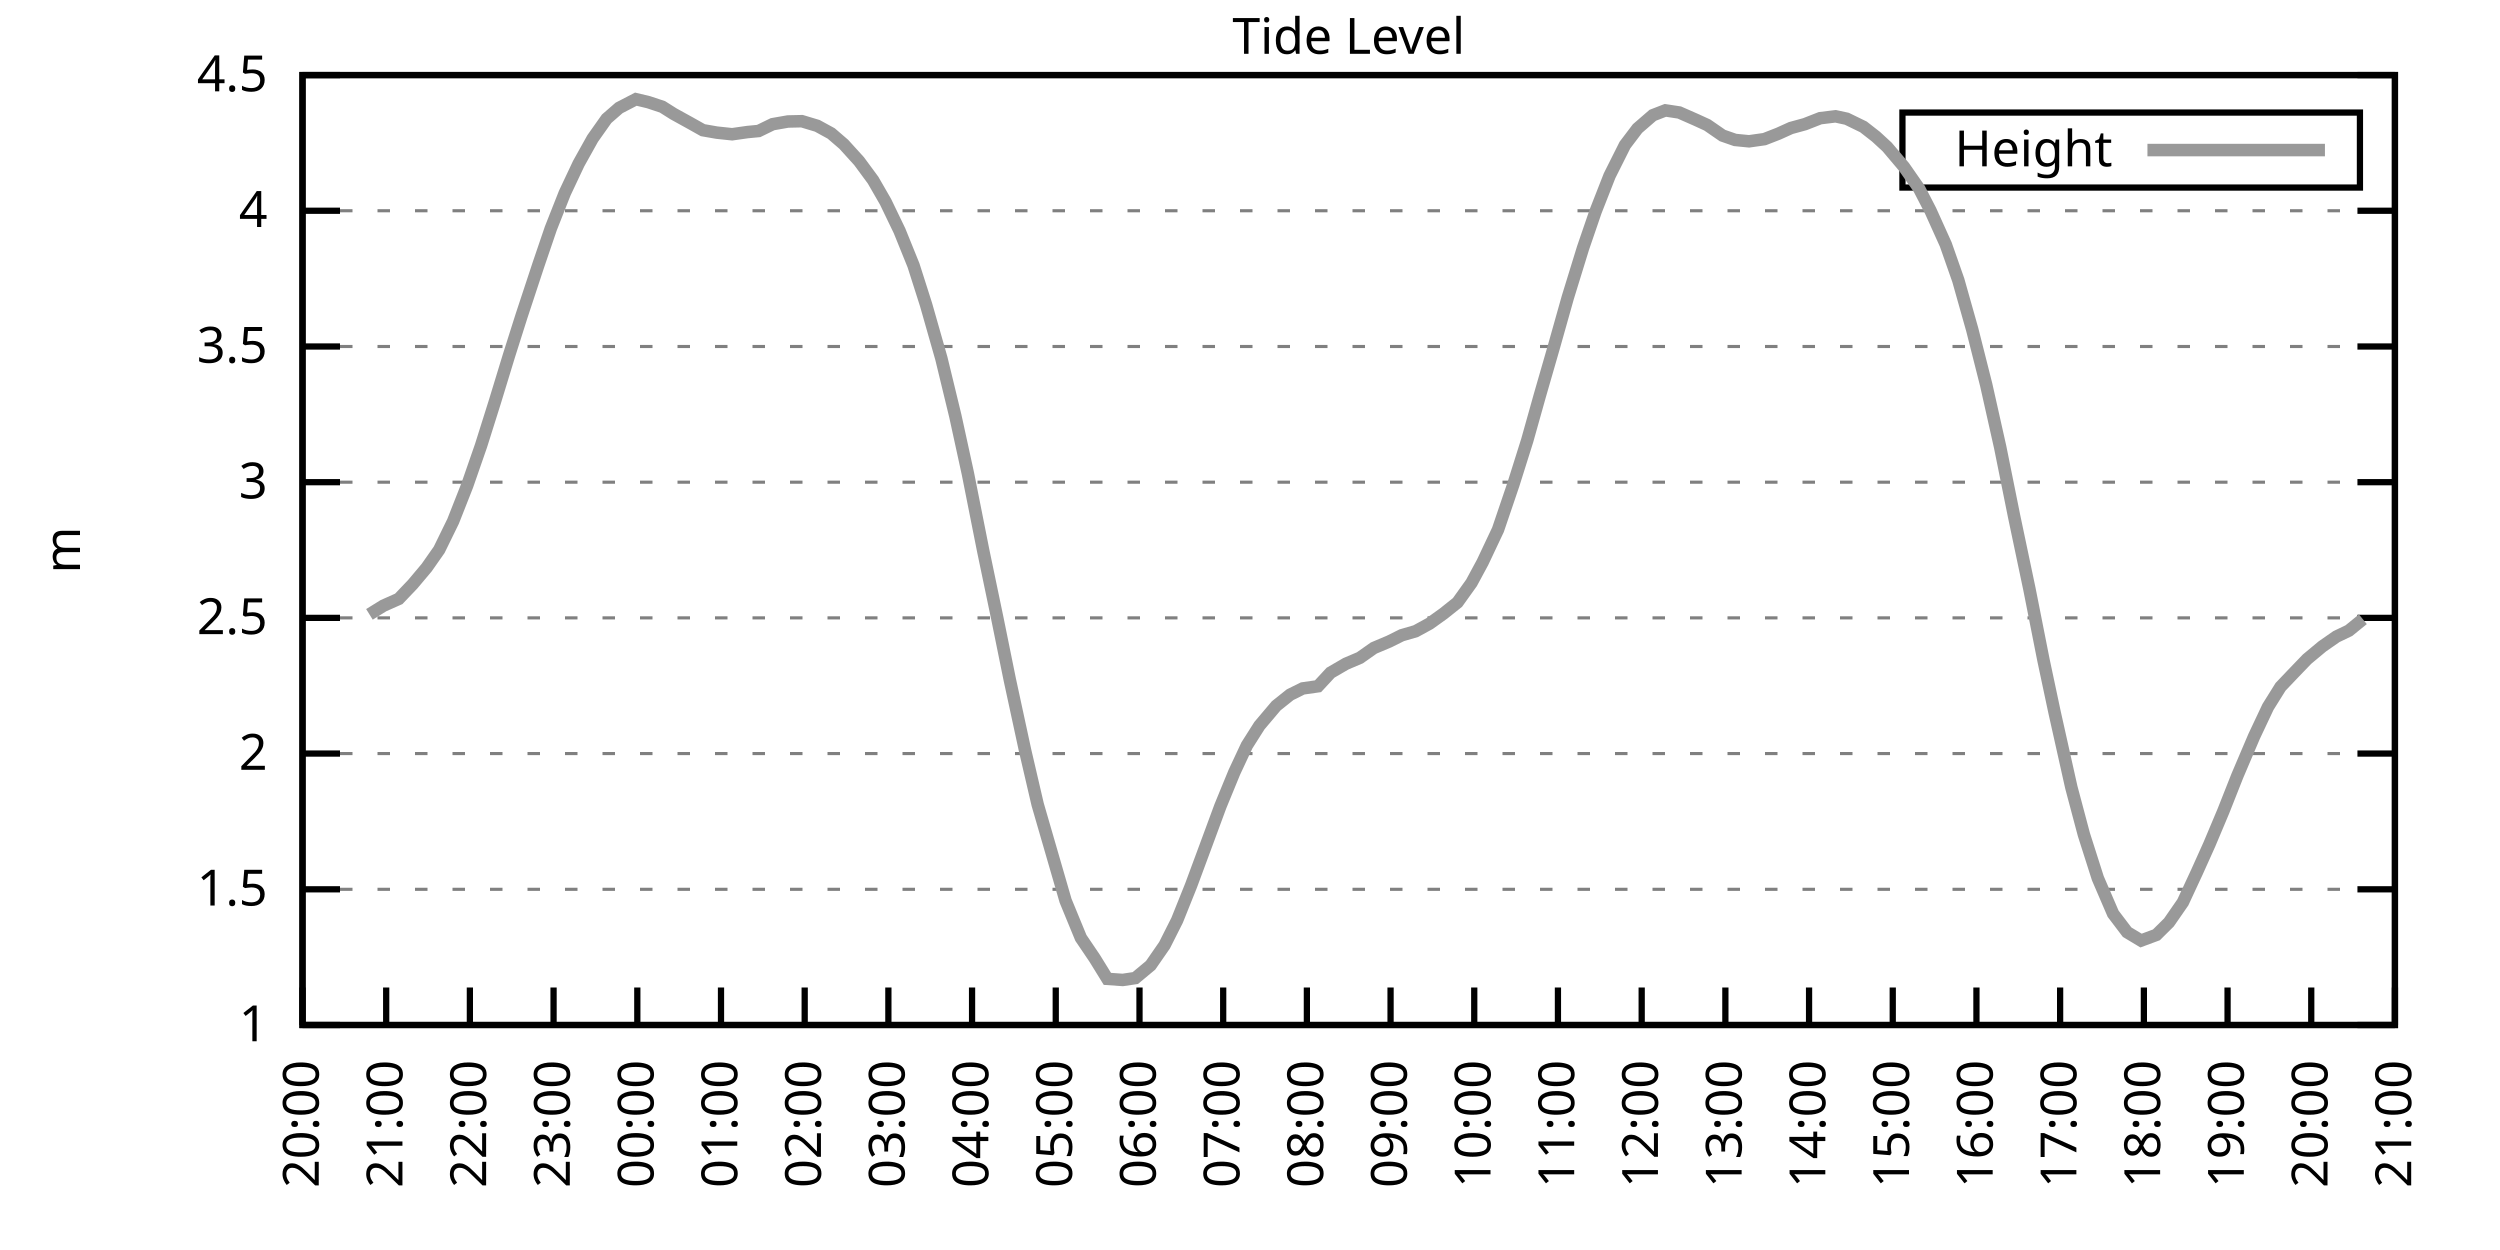
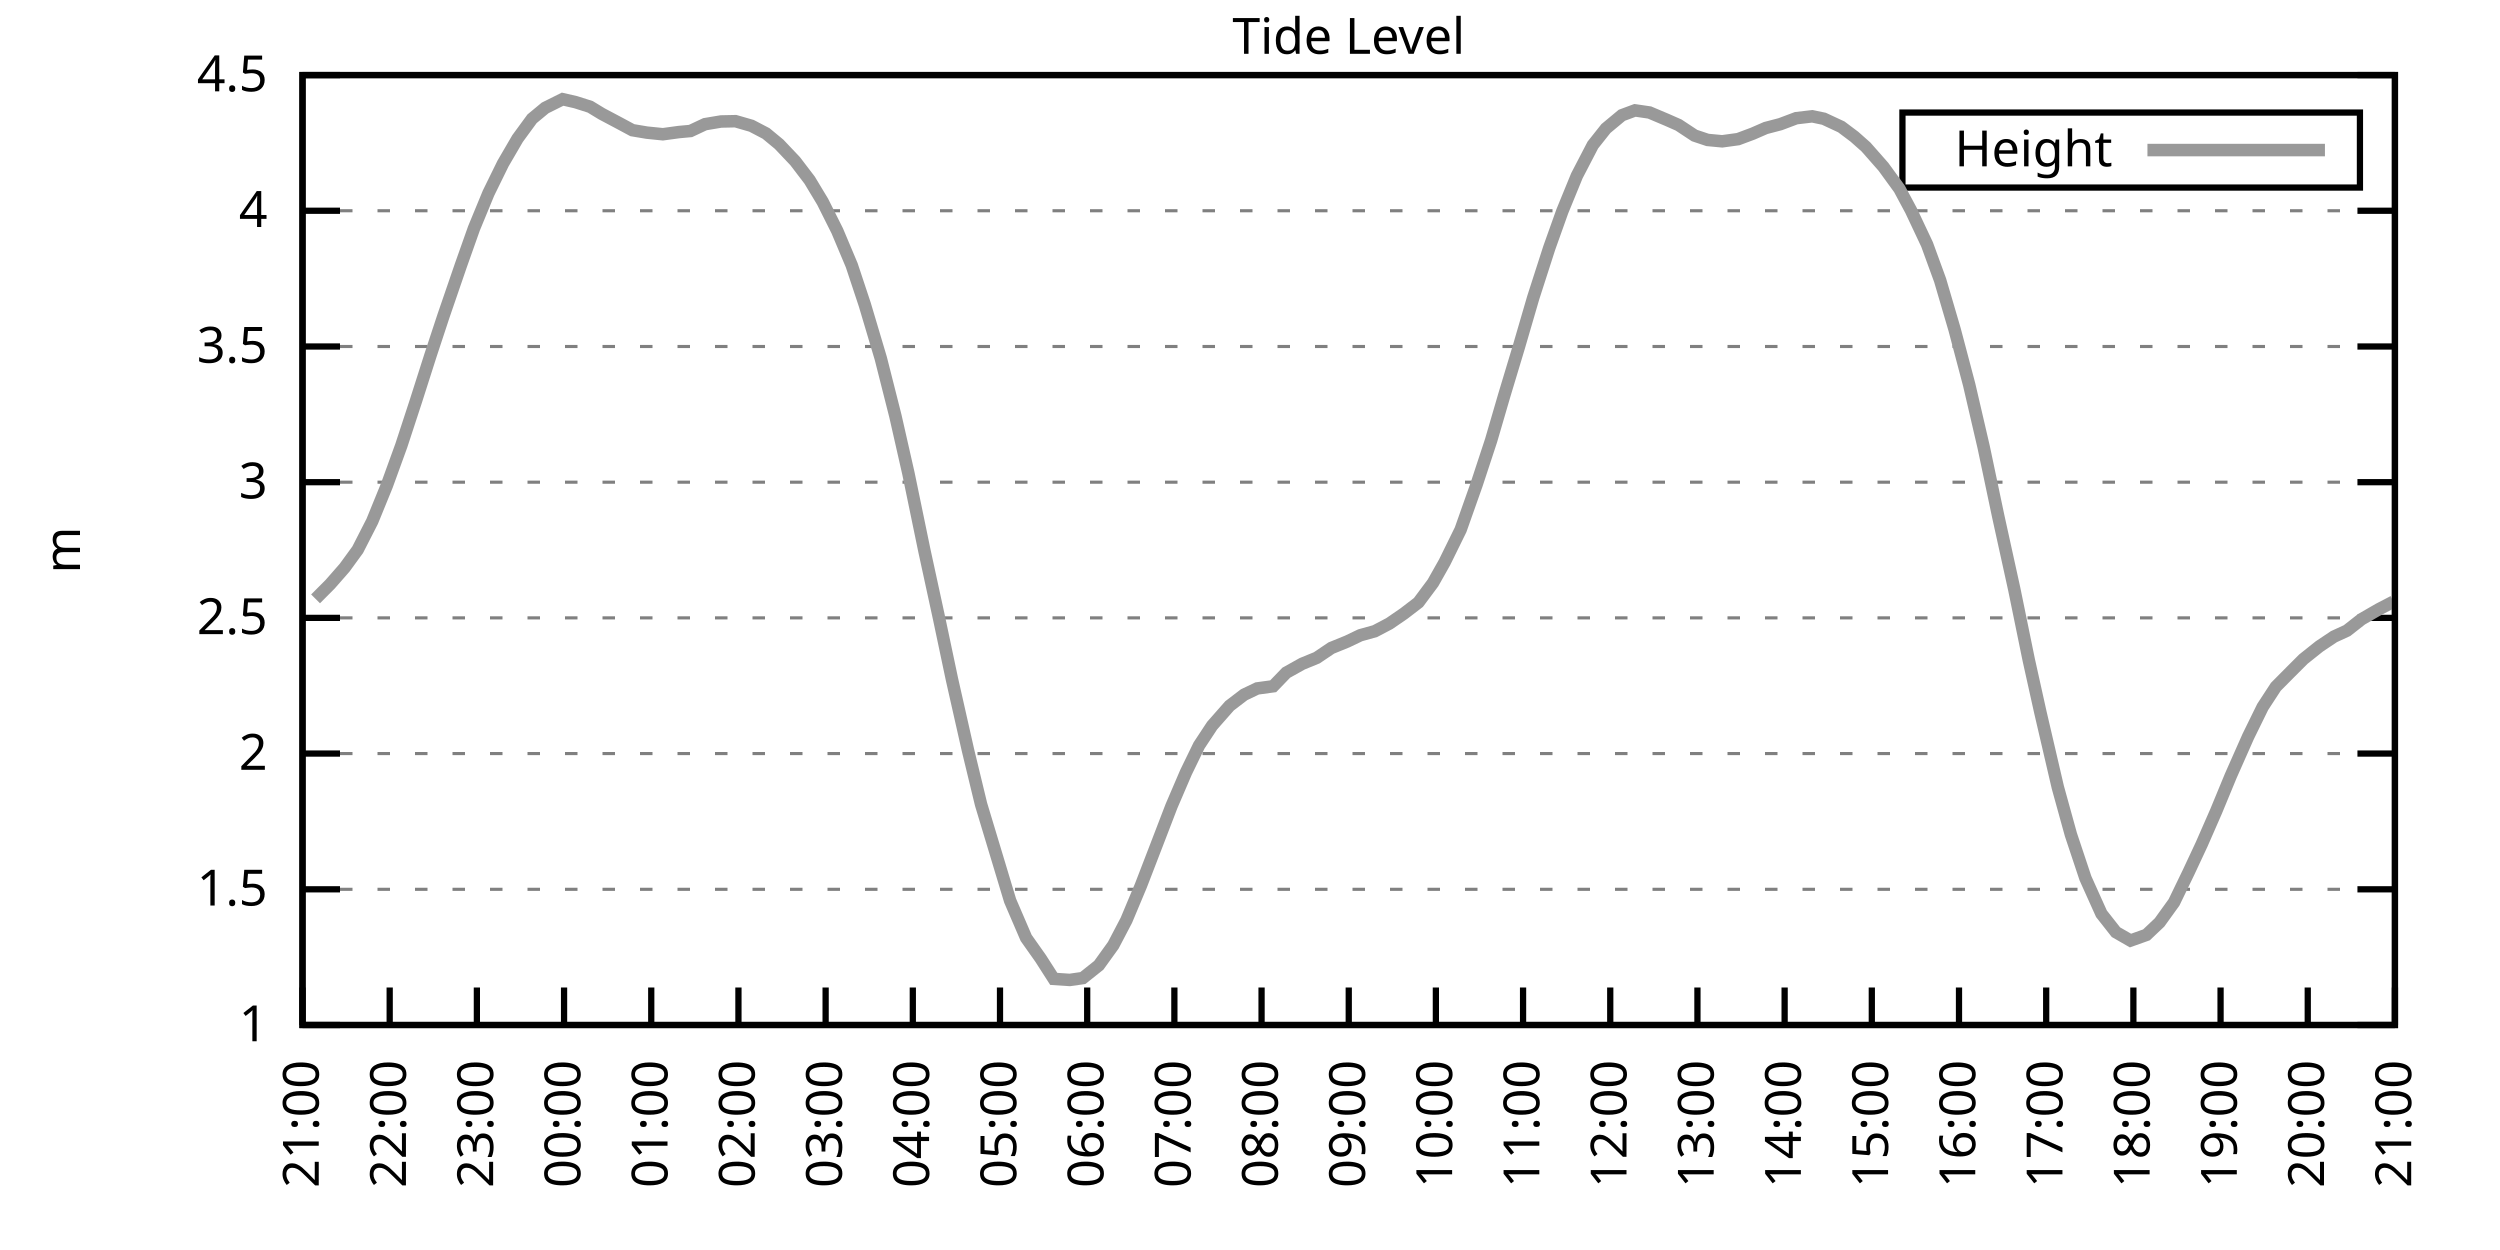
<svg xmlns="http://www.w3.org/2000/svg" xmlns:xlink="http://www.w3.org/1999/xlink" width="400" height="200" viewBox="0 0 400 200">
  <g id="gnuplot_canvas">
    <rect x="0" y="0" width="400" height="200" fill="none" />
    <defs>
      <circle id="gpDot" r="0.5" stroke-width="0.5" stroke="currentColor" />
      <path id="gpPt0" stroke-width="0.333" stroke="currentColor" d="M-1,0 h2 M0,-1 v2" />
      <path id="gpPt1" stroke-width="0.333" stroke="currentColor" d="M-1,-1 L1,1 M1,-1 L-1,1" />
      <path id="gpPt2" stroke-width="0.333" stroke="currentColor" d="M-1,0 L1,0 M0,-1 L0,1 M-1,-1 L1,1 M-1,1 L1,-1" />
      <rect id="gpPt3" stroke-width="0.333" stroke="currentColor" x="-1" y="-1" width="2" height="2" />
      <rect id="gpPt4" stroke-width="0.333" stroke="currentColor" fill="currentColor" x="-1" y="-1" width="2" height="2" />
      <circle id="gpPt5" stroke-width="0.333" stroke="currentColor" cx="0" cy="0" r="1" />
      <use xlink:href="#gpPt5" id="gpPt6" fill="currentColor" stroke="none" />
      <path id="gpPt7" stroke-width="0.333" stroke="currentColor" d="M0,-1.33 L-1.33,0.67 L1.33,0.67 z" />
      <use xlink:href="#gpPt7" id="gpPt8" fill="currentColor" stroke="none" />
      <use xlink:href="#gpPt7" id="gpPt9" stroke="currentColor" transform="rotate(180)" />
      <use xlink:href="#gpPt9" id="gpPt10" fill="currentColor" stroke="none" />
      <use xlink:href="#gpPt3" id="gpPt11" stroke="currentColor" transform="rotate(45)" />
      <use xlink:href="#gpPt11" id="gpPt12" fill="currentColor" stroke="none" />
      <path id="gpPt13" stroke-width="0.333" stroke="currentColor" d="M0,1.330 L1.265,0.411 L0.782,-1.067 L-0.782,-1.076 L-1.265,0.411 z" />
      <use xlink:href="#gpPt13" id="gpPt14" fill="currentColor" stroke="none" />
      <filter id="textbox" filterUnits="objectBoundingBox" x="0" y="0" height="1" width="1">
        <feFlood flood-color="white" flood-opacity="1" result="bgnd" />
        <feComposite in="SourceGraphic" in2="bgnd" operator="atop" />
      </filter>
      <filter id="greybox" filterUnits="objectBoundingBox" x="0" y="0" height="1" width="1">
        <feFlood flood-color="lightgrey" flood-opacity="1" result="grey" />
        <feComposite in="SourceGraphic" in2="grey" operator="atop" />
      </filter>
    </defs>
    <g fill="none" color="white" stroke="currentColor" stroke-width="1.00" stroke-linecap="butt" stroke-linejoin="miter">
</g>
    <g fill="none" color="black" stroke="currentColor" stroke-width="1.00" stroke-linecap="butt" stroke-linejoin="miter">
      <g stroke="none" shape-rendering="crispEdges">
        <polygon fill="rgb(255, 255, 255)" points="48.40,164.00 383.18,164.00 383.18,12.02 48.40,12.02 " />
      </g>
    </g>
    <g fill="none" color="black" stroke="currentColor" stroke-width="1.00" stroke-linecap="butt" stroke-linejoin="miter">
</g>
    <g fill="none" color="black" stroke="black" stroke-width="0.50" stroke-linecap="butt" stroke-linejoin="miter">
</g>
    <g fill="none" color="gray" stroke="currentColor" stroke-width="0.50" stroke-linecap="butt" stroke-linejoin="miter">
      <path stroke="gray" stroke-dasharray="2,4" class="gridline" d="M48.40,164.00 L383.19,164.00  " />
    </g>
    <g fill="none" color="gray" stroke="gray" stroke-width="1.00" stroke-linecap="butt" stroke-linejoin="miter">
</g>
    <g fill="none" color="black" stroke="currentColor" stroke-width="1.00" stroke-linecap="butt" stroke-linejoin="miter">
      <path stroke="black" d="M48.40,164.00 L54.40,164.00 M383.19,164.00 L377.19,164.00  " />
      <g transform="translate(42.80,166.60)" stroke="none" fill="black" font-family="Sans" font-size="8.00" text-anchor="end">
        <text>
          <tspan font-family="Sans"> 1</tspan>
        </text>
      </g>
    </g>
    <g fill="none" color="black" stroke="currentColor" stroke-width="1.00" stroke-linecap="butt" stroke-linejoin="miter">
</g>
    <g fill="none" color="black" stroke="black" stroke-width="0.50" stroke-linecap="butt" stroke-linejoin="miter">
</g>
    <g fill="none" color="gray" stroke="currentColor" stroke-width="0.50" stroke-linecap="butt" stroke-linejoin="miter">
      <path stroke="gray" stroke-dasharray="2,4" class="gridline" d="M48.40,142.29 L383.19,142.29  " />
    </g>
    <g fill="none" color="gray" stroke="gray" stroke-width="1.00" stroke-linecap="butt" stroke-linejoin="miter">
</g>
    <g fill="none" color="black" stroke="currentColor" stroke-width="1.00" stroke-linecap="butt" stroke-linejoin="miter">
      <path stroke="black" d="M48.40,142.29 L54.40,142.29 M383.19,142.29 L377.19,142.29  " />
      <g transform="translate(42.80,144.89)" stroke="none" fill="black" font-family="Sans" font-size="8.00" text-anchor="end">
        <text>
          <tspan font-family="Sans"> 1.5</tspan>
        </text>
      </g>
    </g>
    <g fill="none" color="black" stroke="currentColor" stroke-width="1.00" stroke-linecap="butt" stroke-linejoin="miter">
</g>
    <g fill="none" color="black" stroke="black" stroke-width="0.50" stroke-linecap="butt" stroke-linejoin="miter">
</g>
    <g fill="none" color="gray" stroke="currentColor" stroke-width="0.50" stroke-linecap="butt" stroke-linejoin="miter">
      <path stroke="gray" stroke-dasharray="2,4" class="gridline" d="M48.40,120.57 L383.19,120.57  " />
    </g>
    <g fill="none" color="gray" stroke="gray" stroke-width="1.00" stroke-linecap="butt" stroke-linejoin="miter">
</g>
    <g fill="none" color="black" stroke="currentColor" stroke-width="1.00" stroke-linecap="butt" stroke-linejoin="miter">
      <path stroke="black" d="M48.40,120.57 L54.40,120.57 M383.19,120.57 L377.19,120.57  " />
      <g transform="translate(42.80,123.17)" stroke="none" fill="black" font-family="Sans" font-size="8.00" text-anchor="end">
        <text>
          <tspan font-family="Sans"> 2</tspan>
        </text>
      </g>
    </g>
    <g fill="none" color="black" stroke="currentColor" stroke-width="1.00" stroke-linecap="butt" stroke-linejoin="miter">
</g>
    <g fill="none" color="black" stroke="black" stroke-width="0.50" stroke-linecap="butt" stroke-linejoin="miter">
</g>
    <g fill="none" color="gray" stroke="currentColor" stroke-width="0.50" stroke-linecap="butt" stroke-linejoin="miter">
      <path stroke="gray" stroke-dasharray="2,4" class="gridline" d="M48.40,98.86 L383.19,98.86  " />
    </g>
    <g fill="none" color="gray" stroke="gray" stroke-width="1.00" stroke-linecap="butt" stroke-linejoin="miter">
</g>
    <g fill="none" color="black" stroke="currentColor" stroke-width="1.00" stroke-linecap="butt" stroke-linejoin="miter">
      <path stroke="black" d="M48.40,98.86 L54.40,98.86 M383.19,98.86 L377.19,98.86  " />
      <g transform="translate(42.80,101.46)" stroke="none" fill="black" font-family="Sans" font-size="8.00" text-anchor="end">
        <text>
          <tspan font-family="Sans"> 2.5</tspan>
        </text>
      </g>
    </g>
    <g fill="none" color="black" stroke="currentColor" stroke-width="1.00" stroke-linecap="butt" stroke-linejoin="miter">
</g>
    <g fill="none" color="black" stroke="black" stroke-width="0.50" stroke-linecap="butt" stroke-linejoin="miter">
</g>
    <g fill="none" color="gray" stroke="currentColor" stroke-width="0.50" stroke-linecap="butt" stroke-linejoin="miter">
      <path stroke="gray" stroke-dasharray="2,4" class="gridline" d="M48.40,77.15 L383.19,77.15  " />
    </g>
    <g fill="none" color="gray" stroke="gray" stroke-width="1.00" stroke-linecap="butt" stroke-linejoin="miter">
</g>
    <g fill="none" color="black" stroke="currentColor" stroke-width="1.00" stroke-linecap="butt" stroke-linejoin="miter">
      <path stroke="black" d="M48.40,77.15 L54.40,77.15 M383.19,77.15 L377.19,77.15  " />
      <g transform="translate(42.80,79.75)" stroke="none" fill="black" font-family="Sans" font-size="8.00" text-anchor="end">
        <text>
          <tspan font-family="Sans"> 3</tspan>
        </text>
      </g>
    </g>
    <g fill="none" color="black" stroke="currentColor" stroke-width="1.00" stroke-linecap="butt" stroke-linejoin="miter">
</g>
    <g fill="none" color="black" stroke="black" stroke-width="0.50" stroke-linecap="butt" stroke-linejoin="miter">
</g>
    <g fill="none" color="gray" stroke="currentColor" stroke-width="0.50" stroke-linecap="butt" stroke-linejoin="miter">
      <path stroke="gray" stroke-dasharray="2,4" class="gridline" d="M48.40,55.44 L383.19,55.44  " />
    </g>
    <g fill="none" color="gray" stroke="gray" stroke-width="1.00" stroke-linecap="butt" stroke-linejoin="miter">
</g>
    <g fill="none" color="black" stroke="currentColor" stroke-width="1.00" stroke-linecap="butt" stroke-linejoin="miter">
      <path stroke="black" d="M48.40,55.44 L54.40,55.44 M383.19,55.44 L377.19,55.44  " />
      <g transform="translate(42.80,58.04)" stroke="none" fill="black" font-family="Sans" font-size="8.00" text-anchor="end">
        <text>
          <tspan font-family="Sans"> 3.5</tspan>
        </text>
      </g>
    </g>
    <g fill="none" color="black" stroke="currentColor" stroke-width="1.00" stroke-linecap="butt" stroke-linejoin="miter">
</g>
    <g fill="none" color="black" stroke="black" stroke-width="0.50" stroke-linecap="butt" stroke-linejoin="miter">
</g>
    <g fill="none" color="gray" stroke="currentColor" stroke-width="0.50" stroke-linecap="butt" stroke-linejoin="miter">
      <path stroke="gray" stroke-dasharray="2,4" class="gridline" d="M48.40,33.72 L383.19,33.72  " />
    </g>
    <g fill="none" color="gray" stroke="gray" stroke-width="1.00" stroke-linecap="butt" stroke-linejoin="miter">
</g>
    <g fill="none" color="black" stroke="currentColor" stroke-width="1.00" stroke-linecap="butt" stroke-linejoin="miter">
      <path stroke="black" d="M48.40,33.72 L54.40,33.72 M383.19,33.72 L377.19,33.72  " />
      <g transform="translate(42.80,36.32)" stroke="none" fill="black" font-family="Sans" font-size="8.00" text-anchor="end">
        <text>
          <tspan font-family="Sans"> 4</tspan>
        </text>
      </g>
    </g>
    <g fill="none" color="black" stroke="currentColor" stroke-width="1.00" stroke-linecap="butt" stroke-linejoin="miter">
</g>
    <g fill="none" color="black" stroke="black" stroke-width="0.50" stroke-linecap="butt" stroke-linejoin="miter">
</g>
    <g fill="none" color="gray" stroke="currentColor" stroke-width="0.50" stroke-linecap="butt" stroke-linejoin="miter">
      <path stroke="gray" stroke-dasharray="2,4" class="gridline" d="M48.40,12.01 L383.19,12.01  " />
    </g>
    <g fill="none" color="gray" stroke="gray" stroke-width="1.00" stroke-linecap="butt" stroke-linejoin="miter">
</g>
    <g fill="none" color="black" stroke="currentColor" stroke-width="1.00" stroke-linecap="butt" stroke-linejoin="miter">
      <path stroke="black" d="M48.40,12.01 L54.40,12.01 M383.19,12.01 L377.19,12.01  " />
      <g transform="translate(42.80,14.61)" stroke="none" fill="black" font-family="Sans" font-size="8.00" text-anchor="end">
        <text>
          <tspan font-family="Sans"> 4.5</tspan>
        </text>
      </g>
    </g>
    <g fill="none" color="black" stroke="currentColor" stroke-width="1.00" stroke-linecap="butt" stroke-linejoin="miter">
      <path stroke="black" d="M48.40,164.00 L48.40,158.00  " />
      <g transform="translate(51.00,169.60) rotate(270.00)" stroke="none" fill="black" font-family="Sans" font-size="8.00" text-anchor="end">
        <text>
-           <tspan font-family="Sans">20:00</tspan>
-         </text>
-       </g>
-     </g>
-     <g fill="none" color="black" stroke="currentColor" stroke-width="1.00" stroke-linecap="butt" stroke-linejoin="miter">
-       <path stroke="black" d="M61.79,164.00 L61.79,158.00  " />
-       <g transform="translate(64.39,169.60) rotate(270.00)" stroke="none" fill="black" font-family="Sans" font-size="8.00" text-anchor="end">
-         <text>
          <tspan font-family="Sans">21:00</tspan>
        </text>
      </g>
    </g>
    <g fill="none" color="black" stroke="currentColor" stroke-width="1.00" stroke-linecap="butt" stroke-linejoin="miter">
-       <path stroke="black" d="M75.18,164.00 L75.18,158.00  " />
-       <g transform="translate(77.78,169.60) rotate(270.00)" stroke="none" fill="black" font-family="Sans" font-size="8.00" text-anchor="end">
+       <path stroke="black" d="M62.35,164.00 L62.35,158.00  " />
+       <g transform="translate(64.95,169.60) rotate(270.00)" stroke="none" fill="black" font-family="Sans" font-size="8.00" text-anchor="end">
        <text>
          <tspan font-family="Sans">22:00</tspan>
        </text>
      </g>
    </g>
    <g fill="none" color="black" stroke="currentColor" stroke-width="1.00" stroke-linecap="butt" stroke-linejoin="miter">
-       <path stroke="black" d="M88.57,164.00 L88.57,158.00  " />
-       <g transform="translate(91.17,169.60) rotate(270.00)" stroke="none" fill="black" font-family="Sans" font-size="8.00" text-anchor="end">
+       <path stroke="black" d="M76.30,164.00 L76.30,158.00  " />
+       <g transform="translate(78.90,169.60) rotate(270.00)" stroke="none" fill="black" font-family="Sans" font-size="8.00" text-anchor="end">
        <text>
          <tspan font-family="Sans">23:00</tspan>
        </text>
      </g>
    </g>
    <g fill="none" color="black" stroke="currentColor" stroke-width="1.00" stroke-linecap="butt" stroke-linejoin="miter">
-       <path stroke="black" d="M101.97,164.00 L101.97,158.00  " />
-       <g transform="translate(104.57,169.60) rotate(270.00)" stroke="none" fill="black" font-family="Sans" font-size="8.00" text-anchor="end">
+       <path stroke="black" d="M90.25,164.00 L90.25,158.00  " />
+       <g transform="translate(92.85,169.60) rotate(270.00)" stroke="none" fill="black" font-family="Sans" font-size="8.00" text-anchor="end">
        <text>
          <tspan font-family="Sans">00:00</tspan>
        </text>
      </g>
    </g>
    <g fill="none" color="black" stroke="currentColor" stroke-width="1.00" stroke-linecap="butt" stroke-linejoin="miter">
-       <path stroke="black" d="M115.36,164.00 L115.36,158.00  " />
-       <g transform="translate(117.96,169.60) rotate(270.00)" stroke="none" fill="black" font-family="Sans" font-size="8.00" text-anchor="end">
+       <path stroke="black" d="M104.20,164.00 L104.20,158.00  " />
+       <g transform="translate(106.80,169.60) rotate(270.00)" stroke="none" fill="black" font-family="Sans" font-size="8.00" text-anchor="end">
        <text>
          <tspan font-family="Sans">01:00</tspan>
        </text>
      </g>
    </g>
    <g fill="none" color="black" stroke="currentColor" stroke-width="1.00" stroke-linecap="butt" stroke-linejoin="miter">
-       <path stroke="black" d="M128.75,164.00 L128.75,158.00  " />
-       <g transform="translate(131.35,169.60) rotate(270.00)" stroke="none" fill="black" font-family="Sans" font-size="8.00" text-anchor="end">
+       <path stroke="black" d="M118.15,164.00 L118.15,158.00  " />
+       <g transform="translate(120.75,169.60) rotate(270.00)" stroke="none" fill="black" font-family="Sans" font-size="8.00" text-anchor="end">
        <text>
          <tspan font-family="Sans">02:00</tspan>
        </text>
      </g>
    </g>
    <g fill="none" color="black" stroke="currentColor" stroke-width="1.00" stroke-linecap="butt" stroke-linejoin="miter">
-       <path stroke="black" d="M142.14,164.00 L142.14,158.00  " />
-       <g transform="translate(144.74,169.60) rotate(270.00)" stroke="none" fill="black" font-family="Sans" font-size="8.00" text-anchor="end">
+       <path stroke="black" d="M132.10,164.00 L132.10,158.00  " />
+       <g transform="translate(134.70,169.60) rotate(270.00)" stroke="none" fill="black" font-family="Sans" font-size="8.00" text-anchor="end">
        <text>
          <tspan font-family="Sans">03:00</tspan>
        </text>
      </g>
    </g>
    <g fill="none" color="black" stroke="currentColor" stroke-width="1.00" stroke-linecap="butt" stroke-linejoin="miter">
-       <path stroke="black" d="M155.53,164.00 L155.53,158.00  " />
-       <g transform="translate(158.13,169.60) rotate(270.00)" stroke="none" fill="black" font-family="Sans" font-size="8.00" text-anchor="end">
+       <path stroke="black" d="M146.05,164.00 L146.05,158.00  " />
+       <g transform="translate(148.65,169.60) rotate(270.00)" stroke="none" fill="black" font-family="Sans" font-size="8.00" text-anchor="end">
        <text>
          <tspan font-family="Sans">04:00</tspan>
        </text>
      </g>
    </g>
    <g fill="none" color="black" stroke="currentColor" stroke-width="1.00" stroke-linecap="butt" stroke-linejoin="miter">
-       <path stroke="black" d="M168.92,164.00 L168.92,158.00  " />
-       <g transform="translate(171.52,169.60) rotate(270.00)" stroke="none" fill="black" font-family="Sans" font-size="8.00" text-anchor="end">
+       <path stroke="black" d="M160.00,164.00 L160.00,158.00  " />
+       <g transform="translate(162.60,169.60) rotate(270.00)" stroke="none" fill="black" font-family="Sans" font-size="8.00" text-anchor="end">
        <text>
          <tspan font-family="Sans">05:00</tspan>
        </text>
      </g>
    </g>
    <g fill="none" color="black" stroke="currentColor" stroke-width="1.00" stroke-linecap="butt" stroke-linejoin="miter">
-       <path stroke="black" d="M182.32,164.00 L182.32,158.00  " />
-       <g transform="translate(184.92,169.60) rotate(270.00)" stroke="none" fill="black" font-family="Sans" font-size="8.00" text-anchor="end">
+       <path stroke="black" d="M173.95,164.00 L173.95,158.00  " />
+       <g transform="translate(176.55,169.60) rotate(270.00)" stroke="none" fill="black" font-family="Sans" font-size="8.00" text-anchor="end">
        <text>
          <tspan font-family="Sans">06:00</tspan>
        </text>
      </g>
    </g>
    <g fill="none" color="black" stroke="currentColor" stroke-width="1.00" stroke-linecap="butt" stroke-linejoin="miter">
-       <path stroke="black" d="M195.71,164.00 L195.71,158.00  " />
-       <g transform="translate(198.31,169.60) rotate(270.00)" stroke="none" fill="black" font-family="Sans" font-size="8.00" text-anchor="end">
+       <path stroke="black" d="M187.90,164.00 L187.90,158.00  " />
+       <g transform="translate(190.50,169.60) rotate(270.00)" stroke="none" fill="black" font-family="Sans" font-size="8.00" text-anchor="end">
        <text>
          <tspan font-family="Sans">07:00</tspan>
        </text>
      </g>
    </g>
    <g fill="none" color="black" stroke="currentColor" stroke-width="1.00" stroke-linecap="butt" stroke-linejoin="miter">
-       <path stroke="black" d="M209.10,164.00 L209.10,158.00  " />
-       <g transform="translate(211.70,169.60) rotate(270.00)" stroke="none" fill="black" font-family="Sans" font-size="8.00" text-anchor="end">
+       <path stroke="black" d="M201.85,164.00 L201.85,158.00  " />
+       <g transform="translate(204.45,169.60) rotate(270.00)" stroke="none" fill="black" font-family="Sans" font-size="8.00" text-anchor="end">
        <text>
          <tspan font-family="Sans">08:00</tspan>
        </text>
      </g>
    </g>
    <g fill="none" color="black" stroke="currentColor" stroke-width="1.00" stroke-linecap="butt" stroke-linejoin="miter">
-       <path stroke="black" d="M222.49,164.00 L222.49,158.00  " />
-       <g transform="translate(225.09,169.60) rotate(270.00)" stroke="none" fill="black" font-family="Sans" font-size="8.00" text-anchor="end">
+       <path stroke="black" d="M215.80,164.00 L215.80,158.00  " />
+       <g transform="translate(218.40,169.60) rotate(270.00)" stroke="none" fill="black" font-family="Sans" font-size="8.00" text-anchor="end">
        <text>
          <tspan font-family="Sans">09:00</tspan>
        </text>
      </g>
    </g>
    <g fill="none" color="black" stroke="currentColor" stroke-width="1.00" stroke-linecap="butt" stroke-linejoin="miter">
-       <path stroke="black" d="M235.88,164.00 L235.88,158.00  " />
-       <g transform="translate(238.48,169.60) rotate(270.00)" stroke="none" fill="black" font-family="Sans" font-size="8.00" text-anchor="end">
+       <path stroke="black" d="M229.74,164.00 L229.74,158.00  " />
+       <g transform="translate(232.34,169.60) rotate(270.00)" stroke="none" fill="black" font-family="Sans" font-size="8.00" text-anchor="end">
        <text>
          <tspan font-family="Sans">10:00</tspan>
        </text>
      </g>
    </g>
    <g fill="none" color="black" stroke="currentColor" stroke-width="1.00" stroke-linecap="butt" stroke-linejoin="miter">
-       <path stroke="black" d="M249.27,164.00 L249.27,158.00  " />
-       <g transform="translate(251.87,169.60) rotate(270.00)" stroke="none" fill="black" font-family="Sans" font-size="8.00" text-anchor="end">
+       <path stroke="black" d="M243.69,164.00 L243.69,158.00  " />
+       <g transform="translate(246.29,169.60) rotate(270.00)" stroke="none" fill="black" font-family="Sans" font-size="8.00" text-anchor="end">
        <text>
          <tspan font-family="Sans">11:00</tspan>
        </text>
      </g>
    </g>
    <g fill="none" color="black" stroke="currentColor" stroke-width="1.00" stroke-linecap="butt" stroke-linejoin="miter">
-       <path stroke="black" d="M262.67,164.00 L262.67,158.00  " />
-       <g transform="translate(265.27,169.60) rotate(270.00)" stroke="none" fill="black" font-family="Sans" font-size="8.00" text-anchor="end">
+       <path stroke="black" d="M257.64,164.00 L257.64,158.00  " />
+       <g transform="translate(260.24,169.60) rotate(270.00)" stroke="none" fill="black" font-family="Sans" font-size="8.00" text-anchor="end">
        <text>
          <tspan font-family="Sans">12:00</tspan>
        </text>
      </g>
    </g>
    <g fill="none" color="black" stroke="currentColor" stroke-width="1.00" stroke-linecap="butt" stroke-linejoin="miter">
-       <path stroke="black" d="M276.06,164.00 L276.06,158.00  " />
-       <g transform="translate(278.66,169.60) rotate(270.00)" stroke="none" fill="black" font-family="Sans" font-size="8.00" text-anchor="end">
+       <path stroke="black" d="M271.59,164.00 L271.59,158.00  " />
+       <g transform="translate(274.19,169.60) rotate(270.00)" stroke="none" fill="black" font-family="Sans" font-size="8.00" text-anchor="end">
        <text>
          <tspan font-family="Sans">13:00</tspan>
        </text>
      </g>
    </g>
    <g fill="none" color="black" stroke="currentColor" stroke-width="1.00" stroke-linecap="butt" stroke-linejoin="miter">
-       <path stroke="black" d="M289.45,164.00 L289.45,158.00  " />
-       <g transform="translate(292.05,169.60) rotate(270.00)" stroke="none" fill="black" font-family="Sans" font-size="8.00" text-anchor="end">
+       <path stroke="black" d="M285.54,164.00 L285.54,158.00  " />
+       <g transform="translate(288.14,169.60) rotate(270.00)" stroke="none" fill="black" font-family="Sans" font-size="8.00" text-anchor="end">
        <text>
          <tspan font-family="Sans">14:00</tspan>
        </text>
      </g>
    </g>
    <g fill="none" color="black" stroke="currentColor" stroke-width="1.00" stroke-linecap="butt" stroke-linejoin="miter">
-       <path stroke="black" d="M302.84,164.00 L302.84,158.00  " />
-       <g transform="translate(305.44,169.60) rotate(270.00)" stroke="none" fill="black" font-family="Sans" font-size="8.00" text-anchor="end">
+       <path stroke="black" d="M299.49,164.00 L299.49,158.00  " />
+       <g transform="translate(302.09,169.60) rotate(270.00)" stroke="none" fill="black" font-family="Sans" font-size="8.00" text-anchor="end">
        <text>
          <tspan font-family="Sans">15:00</tspan>
        </text>
      </g>
    </g>
    <g fill="none" color="black" stroke="currentColor" stroke-width="1.00" stroke-linecap="butt" stroke-linejoin="miter">
-       <path stroke="black" d="M316.23,164.00 L316.23,158.00  " />
-       <g transform="translate(318.83,169.60) rotate(270.00)" stroke="none" fill="black" font-family="Sans" font-size="8.00" text-anchor="end">
+       <path stroke="black" d="M313.44,164.00 L313.44,158.00  " />
+       <g transform="translate(316.04,169.60) rotate(270.00)" stroke="none" fill="black" font-family="Sans" font-size="8.00" text-anchor="end">
        <text>
          <tspan font-family="Sans">16:00</tspan>
        </text>
      </g>
    </g>
    <g fill="none" color="black" stroke="currentColor" stroke-width="1.00" stroke-linecap="butt" stroke-linejoin="miter">
-       <path stroke="black" d="M329.62,164.00 L329.62,158.00  " />
-       <g transform="translate(332.22,169.60) rotate(270.00)" stroke="none" fill="black" font-family="Sans" font-size="8.00" text-anchor="end">
+       <path stroke="black" d="M327.39,164.00 L327.39,158.00  " />
+       <g transform="translate(329.99,169.60) rotate(270.00)" stroke="none" fill="black" font-family="Sans" font-size="8.00" text-anchor="end">
        <text>
          <tspan font-family="Sans">17:00</tspan>
        </text>
      </g>
    </g>
    <g fill="none" color="black" stroke="currentColor" stroke-width="1.00" stroke-linecap="butt" stroke-linejoin="miter">
-       <path stroke="black" d="M343.02,164.00 L343.02,158.00  " />
-       <g transform="translate(345.62,169.60) rotate(270.00)" stroke="none" fill="black" font-family="Sans" font-size="8.00" text-anchor="end">
+       <path stroke="black" d="M341.34,164.00 L341.34,158.00  " />
+       <g transform="translate(343.94,169.60) rotate(270.00)" stroke="none" fill="black" font-family="Sans" font-size="8.00" text-anchor="end">
        <text>
          <tspan font-family="Sans">18:00</tspan>
        </text>
      </g>
    </g>
    <g fill="none" color="black" stroke="currentColor" stroke-width="1.00" stroke-linecap="butt" stroke-linejoin="miter">
-       <path stroke="black" d="M356.41,164.00 L356.41,158.00  " />
-       <g transform="translate(359.01,169.60) rotate(270.00)" stroke="none" fill="black" font-family="Sans" font-size="8.00" text-anchor="end">
+       <path stroke="black" d="M355.29,164.00 L355.29,158.00  " />
+       <g transform="translate(357.89,169.60) rotate(270.00)" stroke="none" fill="black" font-family="Sans" font-size="8.00" text-anchor="end">
        <text>
          <tspan font-family="Sans">19:00</tspan>
        </text>
      </g>
    </g>
    <g fill="none" color="black" stroke="currentColor" stroke-width="1.00" stroke-linecap="butt" stroke-linejoin="miter">
-       <path stroke="black" d="M369.80,164.00 L369.80,158.00  " />
-       <g transform="translate(372.40,169.60) rotate(270.00)" stroke="none" fill="black" font-family="Sans" font-size="8.00" text-anchor="end">
+       <path stroke="black" d="M369.24,164.00 L369.24,158.00  " />
+       <g transform="translate(371.84,169.60) rotate(270.00)" stroke="none" fill="black" font-family="Sans" font-size="8.00" text-anchor="end">
        <text>
          <tspan font-family="Sans">20:00</tspan>
        </text>
      </g>
    </g>
    <g fill="none" color="black" stroke="currentColor" stroke-width="1.00" stroke-linecap="butt" stroke-linejoin="miter">
      <path stroke="black" d="M383.19,164.00 L383.19,158.00  " />
      <g transform="translate(385.79,169.60) rotate(270.00)" stroke="none" fill="black" font-family="Sans" font-size="8.00" text-anchor="end">
        <text>
          <tspan font-family="Sans">21:00</tspan>
        </text>
      </g>
    </g>
    <g fill="none" color="black" stroke="currentColor" stroke-width="1.00" stroke-linecap="butt" stroke-linejoin="miter">
</g>
    <g fill="none" color="black" stroke="currentColor" stroke-width="1.00" stroke-linecap="butt" stroke-linejoin="miter">
      <path stroke="black" d="M48.40,12.01 L48.40,164.00 L383.19,164.00 L383.19,12.01 L48.40,12.01 Z  " />
    </g>
    <g fill="none" color="black" stroke="currentColor" stroke-width="1.00" stroke-linecap="butt" stroke-linejoin="miter">
</g>
    <g fill="none" color="black" stroke="currentColor" stroke-width="1.00" stroke-linecap="butt" stroke-linejoin="miter">
      <path stroke="black" d="M304.39,30.01 L304.39,18.01 L377.59,18.01 L377.59,30.01 L304.39,30.01 Z  " />
    </g>
    <g id="Tide_level_plot_1">
      <g fill="none" color="white" stroke="black" stroke-width="2.00" stroke-linecap="butt" stroke-linejoin="miter">
</g>
      <g fill="none" color="black" stroke="currentColor" stroke-width="2.00" stroke-linecap="butt" stroke-linejoin="miter">
        <g transform="translate(337.99,26.61)" stroke="none" fill="black" font-family="Sans" font-size="8.00" text-anchor="end">
          <text>
            <tspan font-family="Sans">Height</tspan>
          </text>
        </g>
      </g>
      <g fill="none" color="black" stroke="currentColor" stroke-width="2.00" stroke-linecap="butt" stroke-linejoin="miter">
-         <path stroke="rgb(153, 153, 153)" d="M343.59,24.01 L371.99,24.01 M59.11,98.30 L61.35,96.91 L63.80,95.82 L66.03,93.48 L68.26,90.83 L70.27,87.96   L72.50,83.40 L74.74,77.71 L76.97,71.29 L79.20,64.21 L81.43,56.91 L83.44,50.57 L86.12,42.45 L88.13,36.55   L90.36,30.90 L92.59,26.17 L94.82,22.17 L97.06,19.00 L99.06,17.26 L101.74,15.87 L103.75,16.35 L105.98,17.09   L107.77,18.22 L110.45,19.70 L112.46,20.83 L114.69,21.22 L117.14,21.48 L119.60,21.13 L121.38,20.96 L123.62,19.87   L126.07,19.44 L128.30,19.39 L130.76,20.13 L132.99,21.35 L135.00,23.08 L137.45,25.78 L139.69,28.82 L141.69,32.29   L143.93,36.94 L146.16,42.45 L148.17,48.75 L150.62,57.35 L152.85,66.55 L154.86,75.76 L157.32,88.14 L159.55,98.82   L161.56,108.72 L164.01,120.05 L166.02,128.69 L170.49,144.11 L172.94,150.06 L175.17,153.36 L177.18,156.62 L179.64,156.79   L181.65,156.49 L184.10,154.45 L186.33,151.23 L188.34,147.24 L190.57,141.68 L193.03,135.04 L195.26,129.00 L197.49,123.57   L199.50,119.27 L201.51,116.10 L204.19,112.93 L206.42,111.15 L208.43,110.15 L210.88,109.80 L212.89,107.63 L215.35,106.20   L217.58,105.25 L219.81,103.68 L222.27,102.64 L224.28,101.64 L226.51,100.99 L228.74,99.77 L230.97,98.17 L233.20,96.39   L235.44,93.26 L237.22,89.96 L239.68,84.75 L242.13,77.54 L244.36,70.46 L246.37,63.30 L248.60,55.57 L250.84,47.62   L253.29,39.67 L255.30,33.81 L257.53,28.12 L259.99,23.21 L262.00,20.56 L264.45,18.44 L266.46,17.66 L268.69,18.00   L271.37,19.18 L273.16,20.00 L275.61,21.69 L277.62,22.39 L279.85,22.61 L282.31,22.26 L284.54,21.39 L286.55,20.48   L288.78,19.87 L291.23,18.91 L293.69,18.61 L295.48,19.00 L298.15,20.30 L300.16,21.87 L301.95,23.52 L304.63,26.69   L307.08,30.21 L308.87,33.68 L311.32,39.11 L313.33,44.84 L315.56,52.74 L317.79,61.56 L320.03,71.55 L322.26,82.62   L324.71,94.26 L326.95,105.59 L328.73,113.97 L331.41,125.96 L333.42,133.52 L335.65,140.51 L338.10,146.20 L340.34,149.15   L342.57,150.49 L345.02,149.58 L347.03,147.59 L349.26,144.37 L351.50,139.55 L353.51,135.08 L355.74,129.78 L357.97,124.14   L360.65,117.84 L362.88,113.11 L364.89,109.89 L367.12,107.55 L369.13,105.46 L371.58,103.42 L373.82,101.86 L375.82,100.90   L378.06,99.08  " />
+         <path stroke="rgb(153, 153, 153)" d="M343.59,24.01 L371.99,24.01 M50.49,95.82 L52.82,93.48 L55.14,90.83 L57.23,87.96 L59.56,83.40 L61.88,77.71   L64.21,71.29 L66.53,64.21 L68.86,56.91 L70.95,50.57 L73.74,42.45 L75.83,36.55 L78.16,30.90 L80.48,26.17   L82.81,22.17 L85.13,19.00 L87.23,17.26 L90.02,15.87 L92.11,16.35 L94.43,17.09 L96.29,18.22 L99.08,19.70   L101.18,20.83 L103.50,21.22 L106.06,21.48 L108.62,21.13 L110.48,20.96 L112.80,19.87 L115.36,19.44 L117.68,19.39   L120.24,20.13 L122.57,21.35 L124.66,23.08 L127.22,25.78 L129.54,28.82 L131.63,32.29 L133.96,36.94 L136.28,42.45   L138.37,48.75 L140.93,57.35 L143.26,66.55 L145.35,75.76 L147.91,88.14 L150.23,98.82 L152.32,108.72 L154.88,120.05   L156.97,128.69 L161.62,144.11 L164.18,150.06 L166.51,153.36 L168.60,156.62 L171.16,156.79 L173.25,156.49 L175.81,154.45   L178.13,151.23 L180.22,147.24 L182.55,141.68 L185.11,135.04 L187.43,129.00 L189.76,123.57 L191.85,119.27 L193.94,116.10   L196.73,112.93 L199.06,111.15 L201.15,110.15 L203.71,109.80 L205.80,107.63 L208.36,106.20 L210.68,105.25 L213.01,103.68   L215.56,102.64 L217.65,101.64 L219.98,100.99 L222.30,99.77 L224.63,98.17 L226.95,96.39 L229.28,93.26 L231.14,89.96   L233.70,84.75 L236.25,77.54 L238.58,70.46 L240.67,63.30 L243.00,55.57 L245.32,47.62 L247.88,39.67 L249.97,33.81   L252.30,28.12 L254.85,23.21 L256.95,20.56 L259.50,18.44 L261.60,17.66 L263.92,18.00 L266.71,19.18 L268.57,20.00   L271.13,21.69 L273.22,22.39 L275.55,22.61 L278.10,22.26 L280.43,21.39 L282.52,20.48 L284.85,19.87 L287.40,18.91   L289.96,18.61 L291.82,19.00 L294.61,20.30 L296.70,21.87 L298.56,23.52 L301.35,26.69 L303.91,30.21 L305.77,33.68   L308.33,39.11 L310.42,44.84 L312.74,52.74 L315.07,61.56 L317.39,71.55 L319.72,82.62 L322.28,94.26 L324.60,105.59   L326.46,113.97 L329.25,125.96 L331.34,133.52 L333.67,140.51 L336.23,146.20 L338.55,149.15 L340.88,150.49 L343.43,149.58   L345.53,147.59 L347.85,144.37 L350.18,139.55 L352.27,135.08 L354.59,129.78 L356.92,124.14 L359.71,117.84 L362.03,113.11   L364.13,109.89 L366.45,107.55 L368.54,105.46 L371.10,103.42 L373.43,101.86 L375.52,100.90 L377.84,99.08 L380.63,97.47   L382.96,96.26  " />
      </g>
    </g>
    <g fill="none" color="black" stroke="currentColor" stroke-width="2.00" stroke-linecap="butt" stroke-linejoin="miter">
</g>
    <g fill="none" color="black" stroke="black" stroke-width="1.00" stroke-linecap="butt" stroke-linejoin="miter">
</g>
    <g fill="none" color="black" stroke="currentColor" stroke-width="1.00" stroke-linecap="butt" stroke-linejoin="miter">
      <path stroke="black" d="M48.40,12.01 L48.40,164.00 L383.19,164.00 L383.19,12.01 L48.40,12.01 Z  " />
      <g transform="translate(12.80,88.01) rotate(270.00)" stroke="none" fill="black" font-family="Sans" font-size="8.00" text-anchor="middle">
        <text>
          <tspan font-family="Sans">m</tspan>
        </text>
      </g>
    </g>
    <g fill="none" color="black" stroke="currentColor" stroke-width="1.00" stroke-linecap="butt" stroke-linejoin="miter">
</g>
    <g fill="none" color="black" stroke="currentColor" stroke-width="1.00" stroke-linecap="butt" stroke-linejoin="miter">
      <g transform="translate(215.79,8.61)" stroke="none" fill="black" font-family="Sans" font-size="8.00" text-anchor="middle">
        <text>
          <tspan font-family="Sans">Tide Level</tspan>
        </text>
      </g>
    </g>
    <g fill="none" color="black" stroke="currentColor" stroke-width="1.00" stroke-linecap="butt" stroke-linejoin="miter">
</g>
  </g>
</svg>
